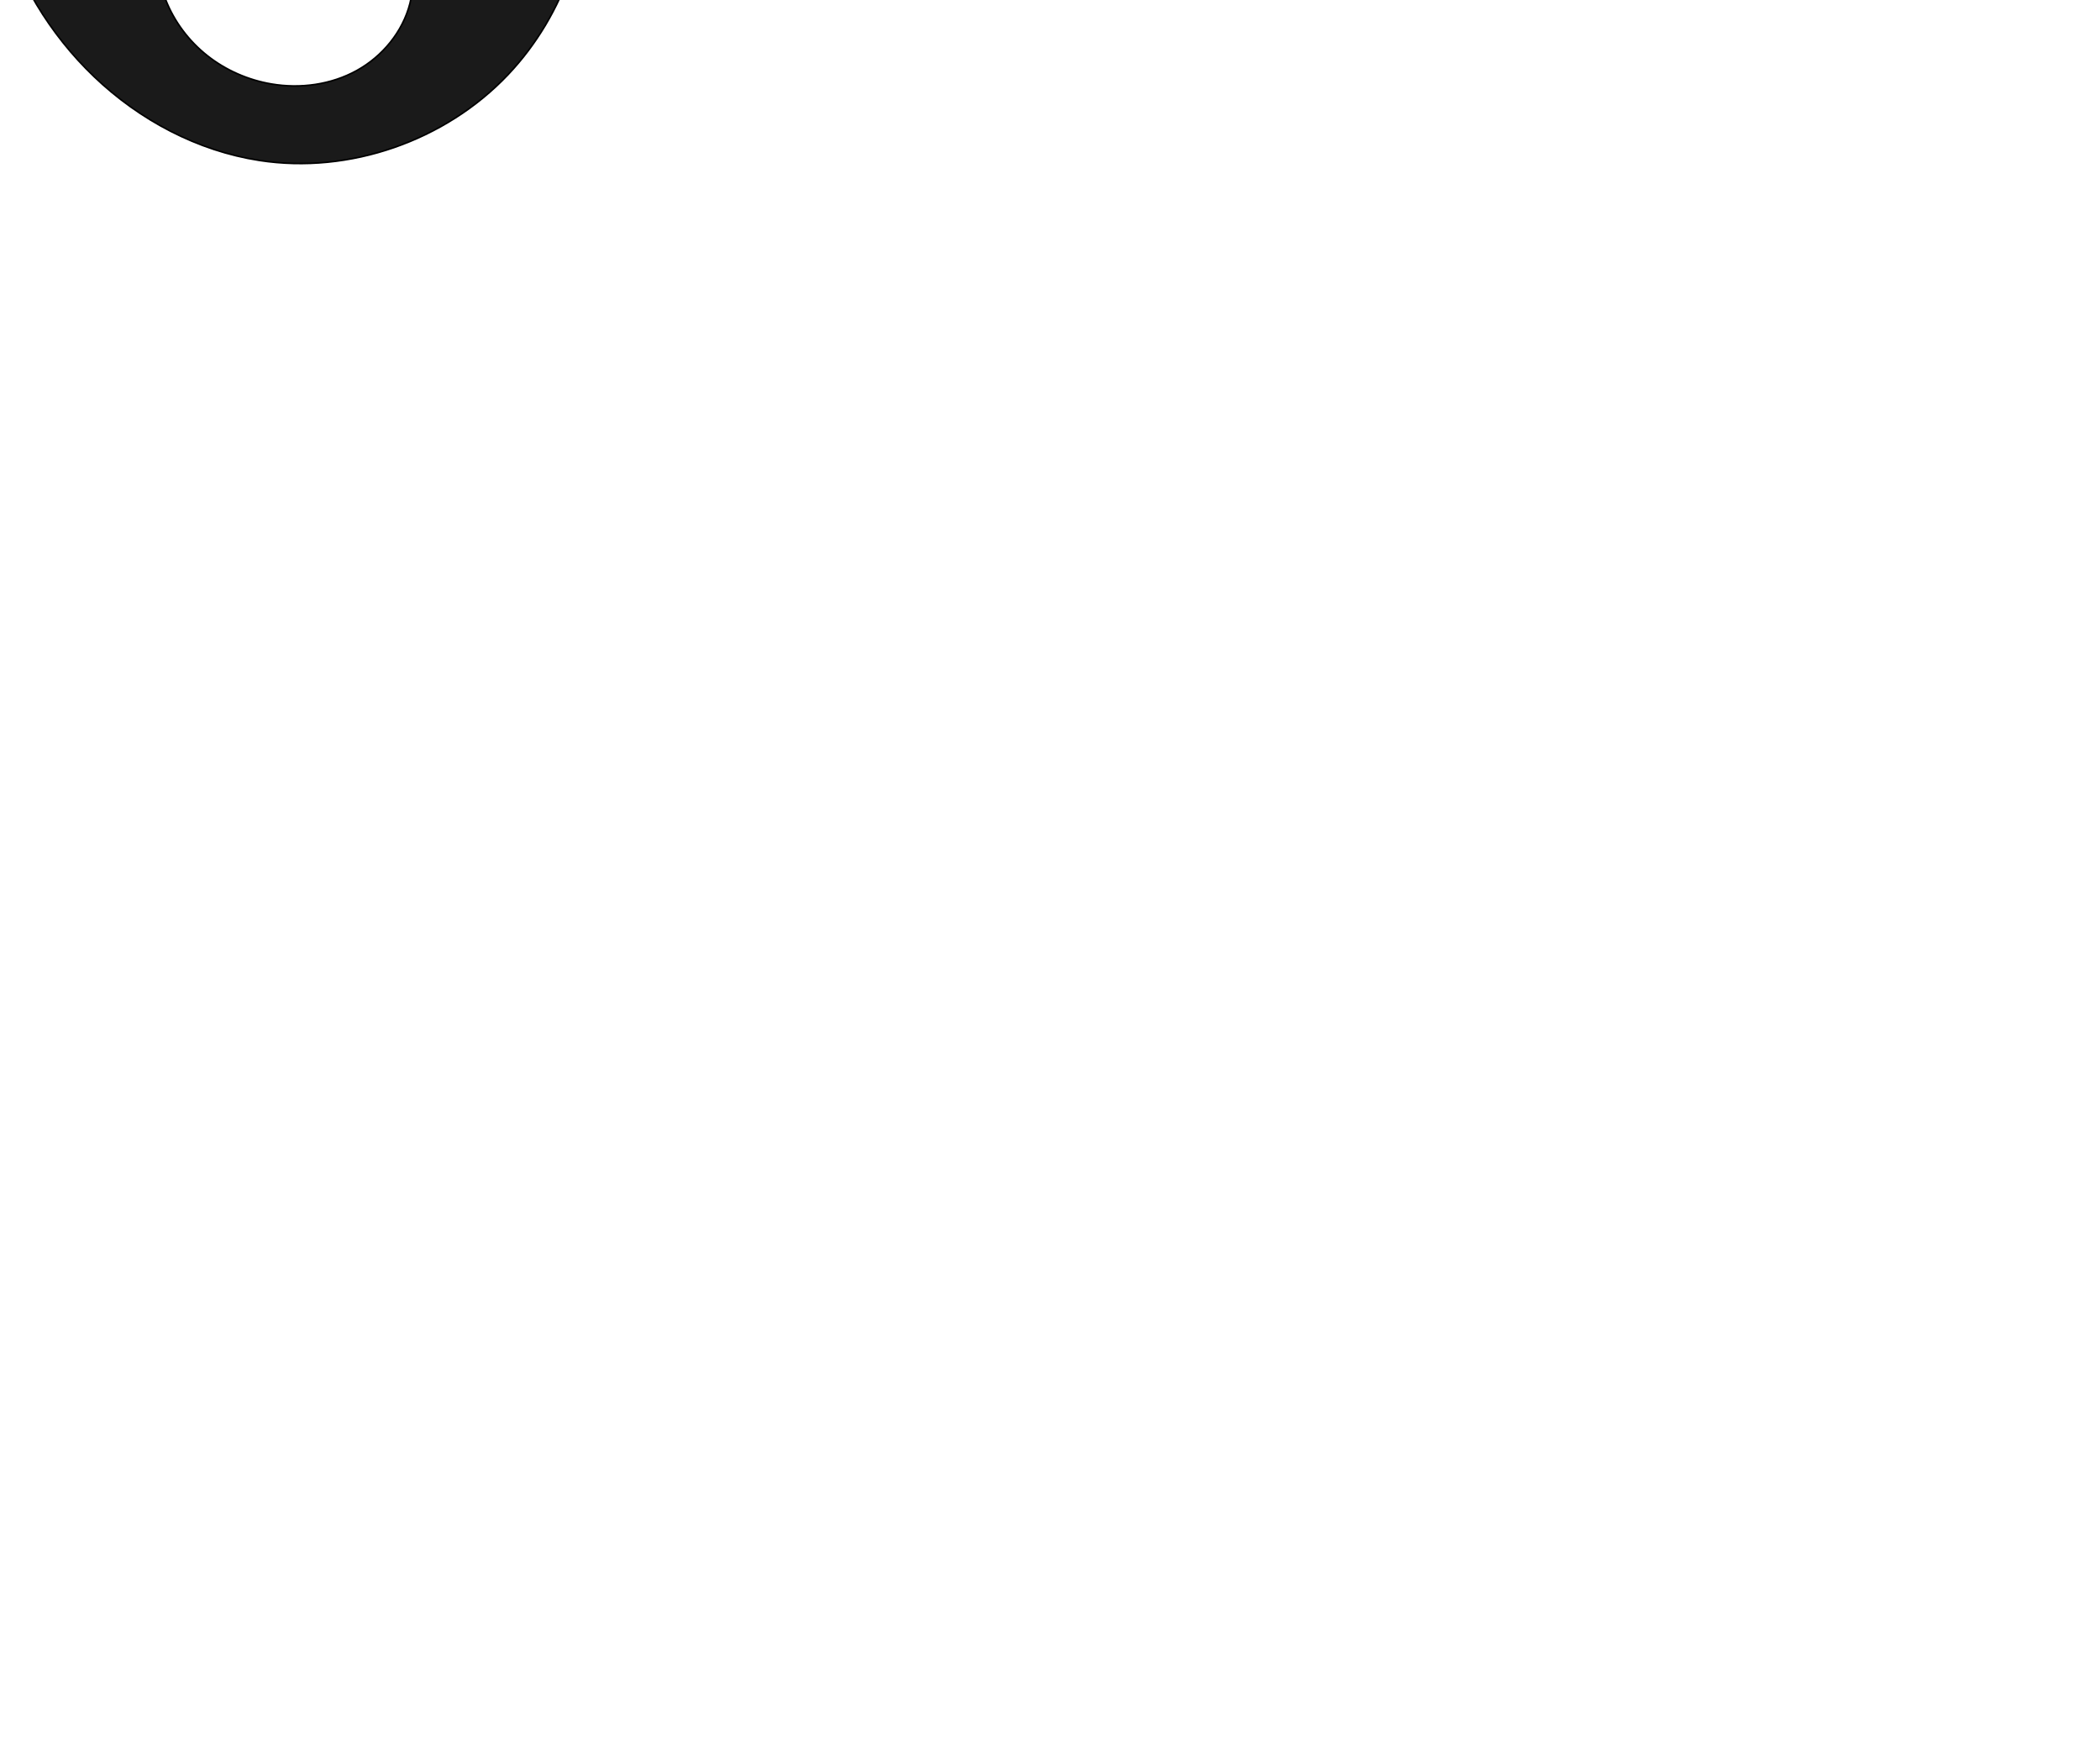
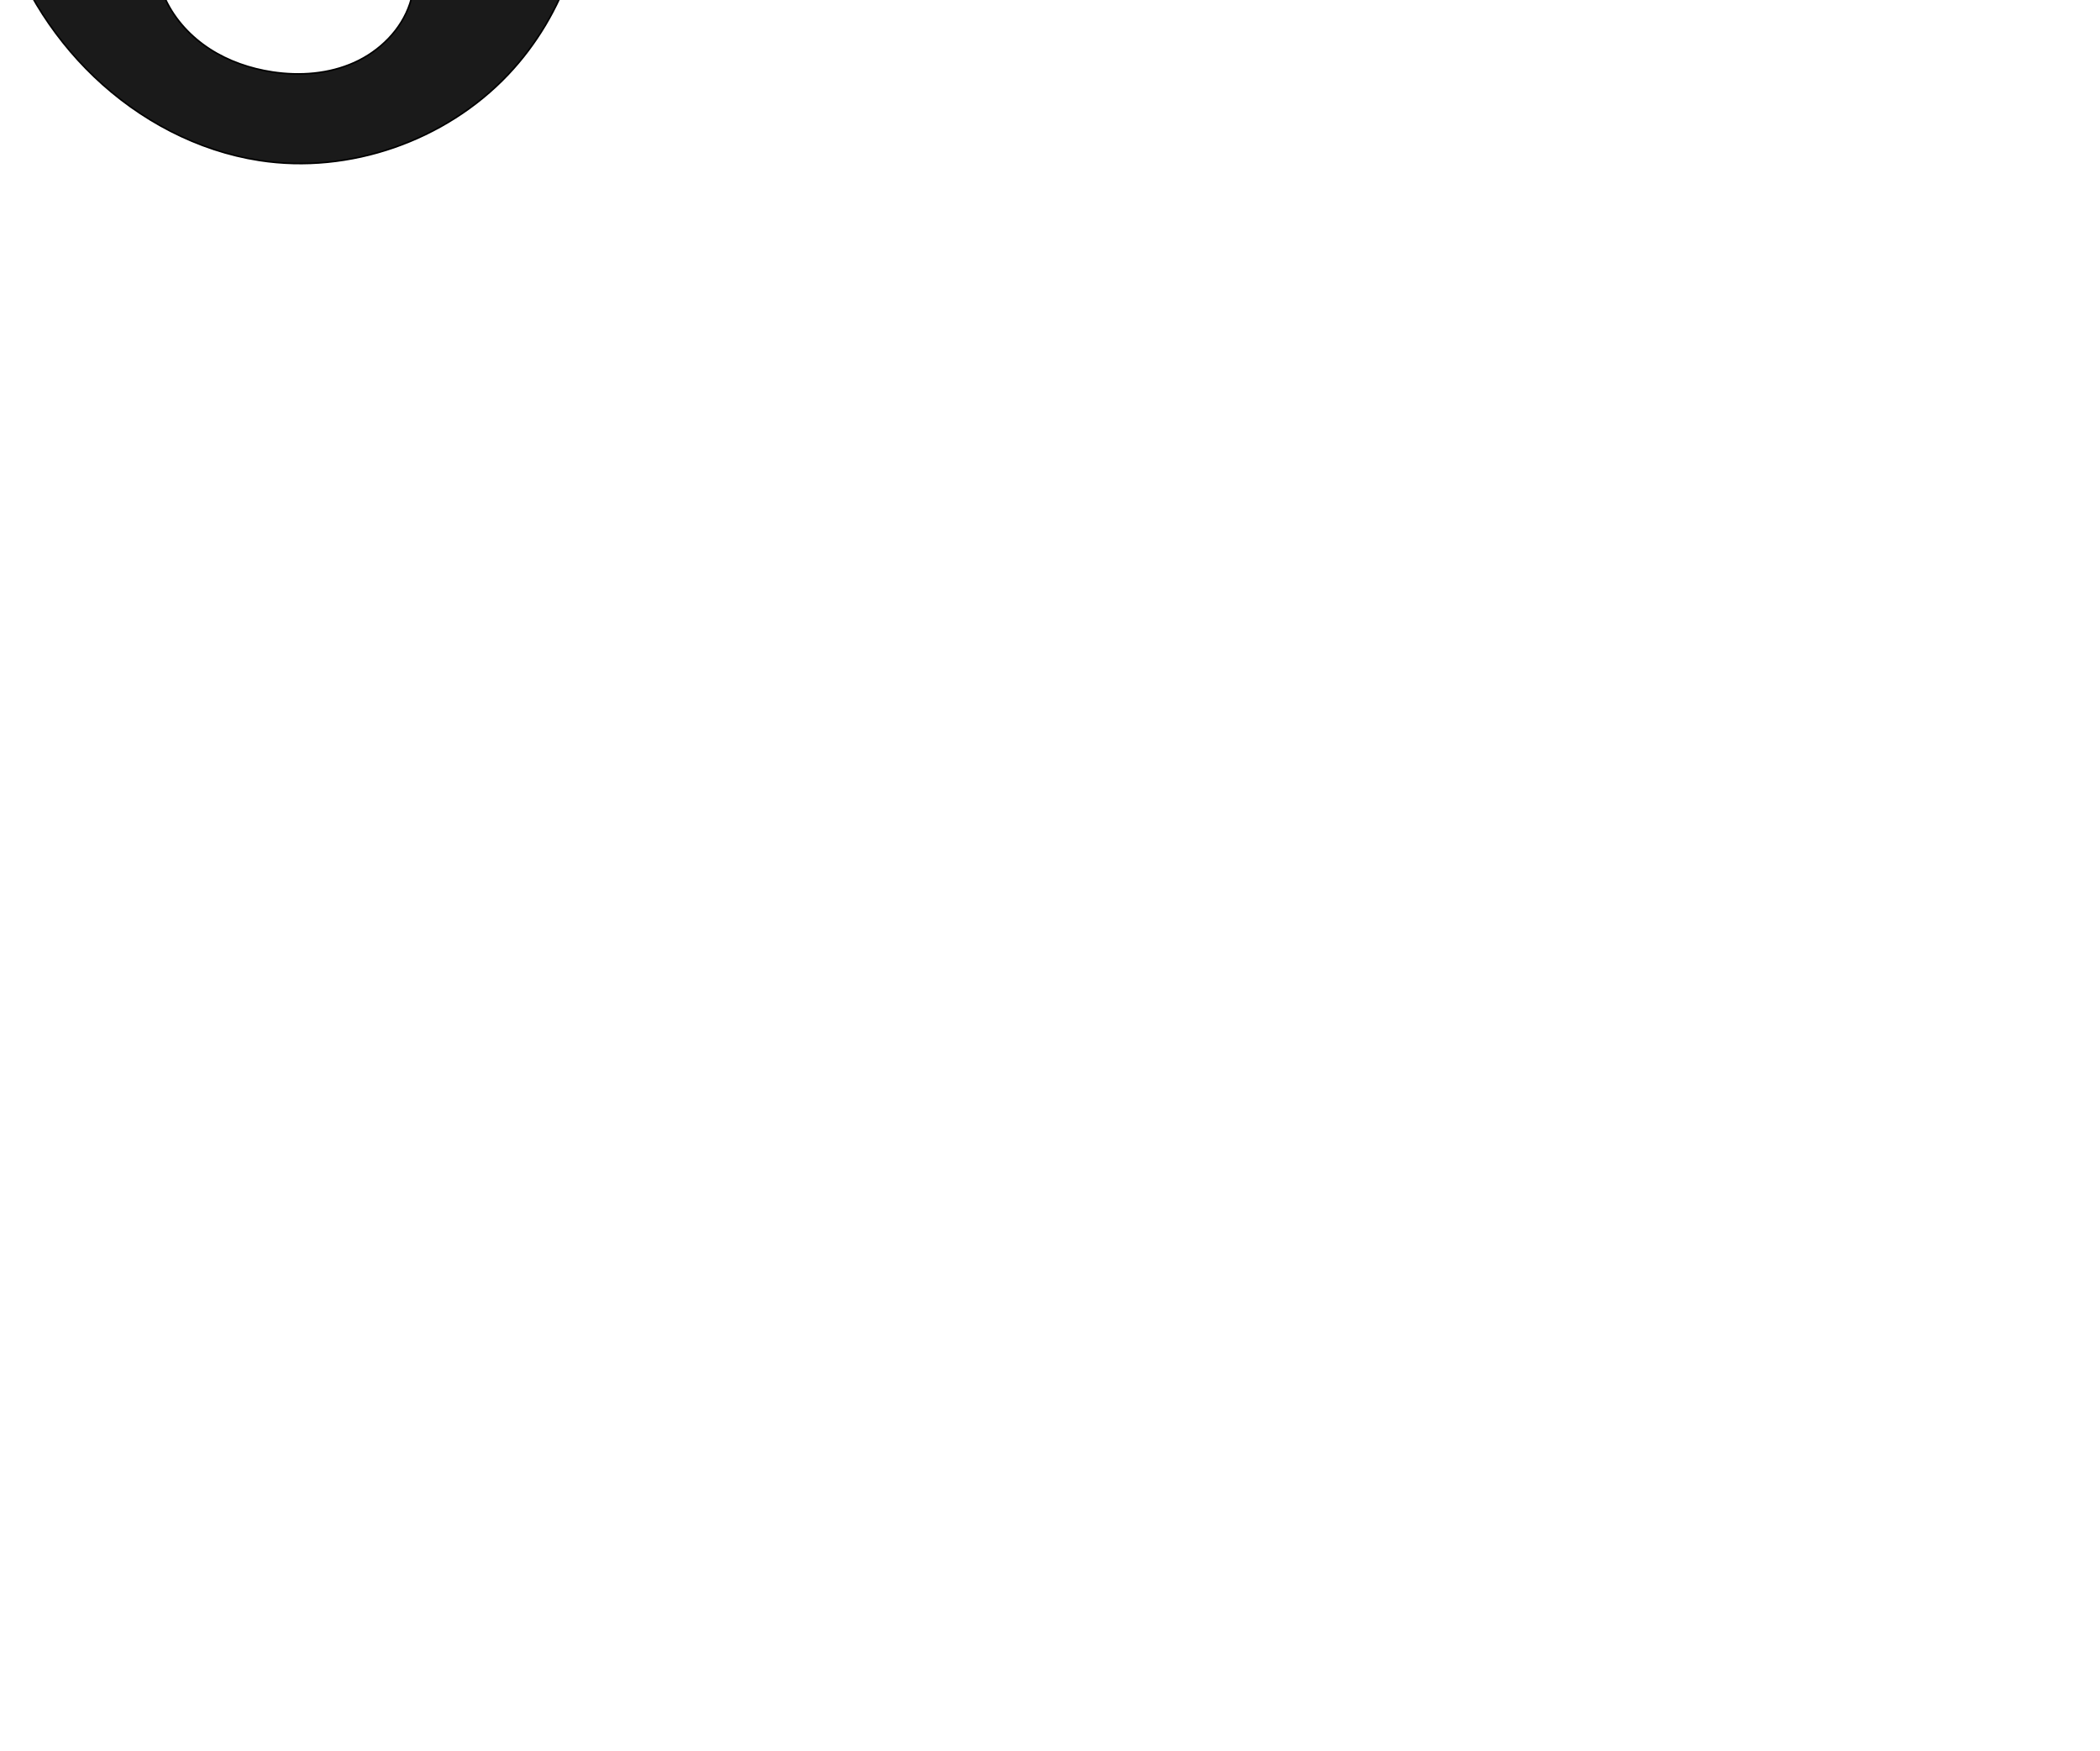
<svg xmlns="http://www.w3.org/2000/svg" xml:space="preserve" width="1200" height="1000" version="1.1" style="clip-rule:evenodd;fill-rule:evenodd;image-rendering:optimizeQuality;shape-rendering:geometricPrecision;text-rendering:geometricPrecision" viewBox="0 0 1200 1000" id="svg10">
  <defs id="defs4">
    <style type="text/css" id="style2">
   
    .fil0 {fill:#EF7F1A;fill-rule:nonzero}
   
  </style>
  </defs>
-   <path style="display:inline;fill:#1a1a1a;stroke:#000000;stroke-width:0.912px;stroke-linecap:butt;stroke-linejoin:miter;stroke-opacity:1" d="m 91.955,-45.788 c -3.891,14.971 -2.933,31.161 2.694,45.569 C 99.554,12.338 107.943,23.486 118.529,31.833 c 10.586,8.348 23.331,13.893 36.623,16.146 16.526,2.801 34.068,0.41 48.735,-7.703 14.667,-8.113 26.213,-22.093 30.369,-38.331 4.154,-16.228 0.65,-34.245 -9.283,-47.733 L 334.598,-87.923 C 339.563,-40.733 322.916,8.303 290.248,42.717 254.406,80.476 199.699,99.602 148.246,91.664 112.836,86.2 79.742,68.597 53.831,43.852 28.322,19.49 9.518,-11.823 0,-45.788 Z" id="use1084" />
+   <path style="display:inline;fill:#1a1a1a;stroke:#000000;stroke-width:0.912px;stroke-linecap:butt;stroke-linejoin:miter;stroke-opacity:1" d="M 91.955,-45.788 C 87.03,-30.997 88.016,-14.327 94.649,-0.22 100.092,11.357 109.152,21.078 119.895,28.022 c 10.743,6.944 23.121,11.177 35.769,13.092 15.74,2.383 32.278,1.146 46.798,-5.38 14.52,-6.526 26.815,-18.669 31.794,-33.79 2.648,-8.042 3.198,-16.765 1.582,-25.077 -1.616,-8.311 -5.396,-16.192 -10.865,-22.656 L 334.598,-87.923 C 339.563,-40.733 322.916,8.303 290.248,42.717 254.406,80.476 199.699,99.602 148.246,91.664 112.836,86.2 79.742,68.597 53.831,43.852 28.322,19.49 9.518,-11.823 0,-45.788 Z" id="use1084" />
</svg>
